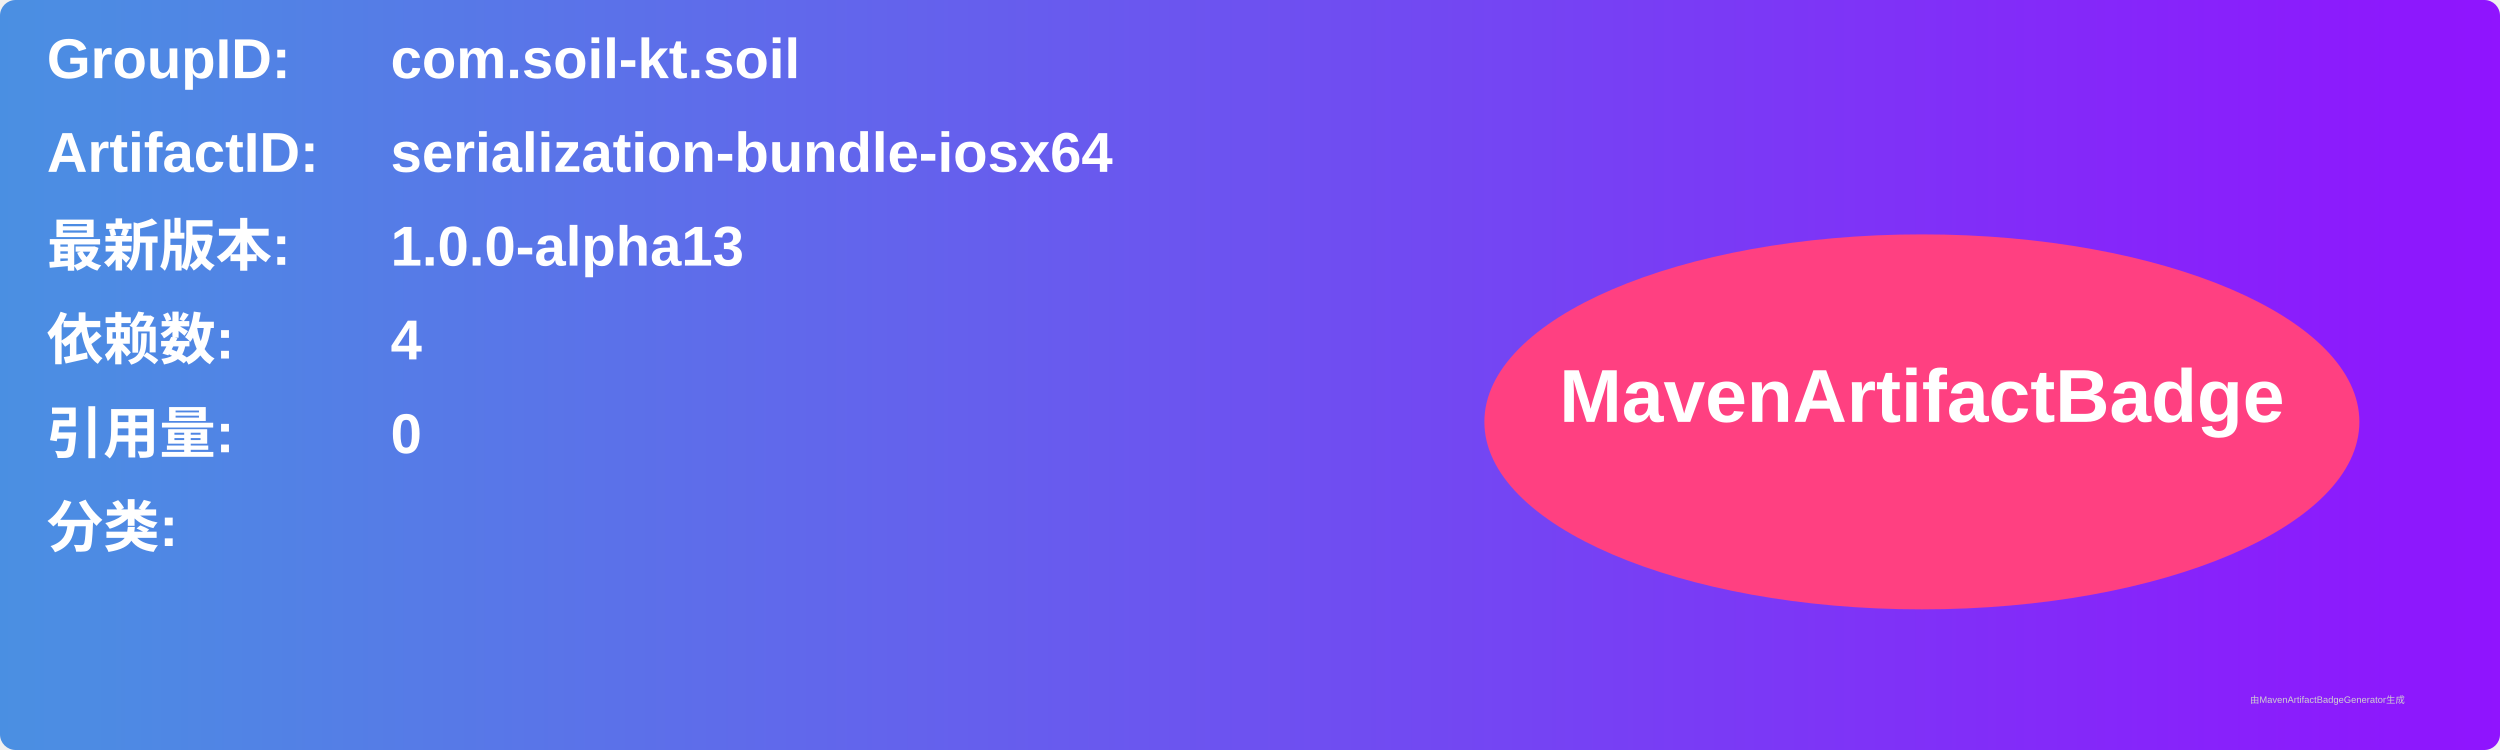
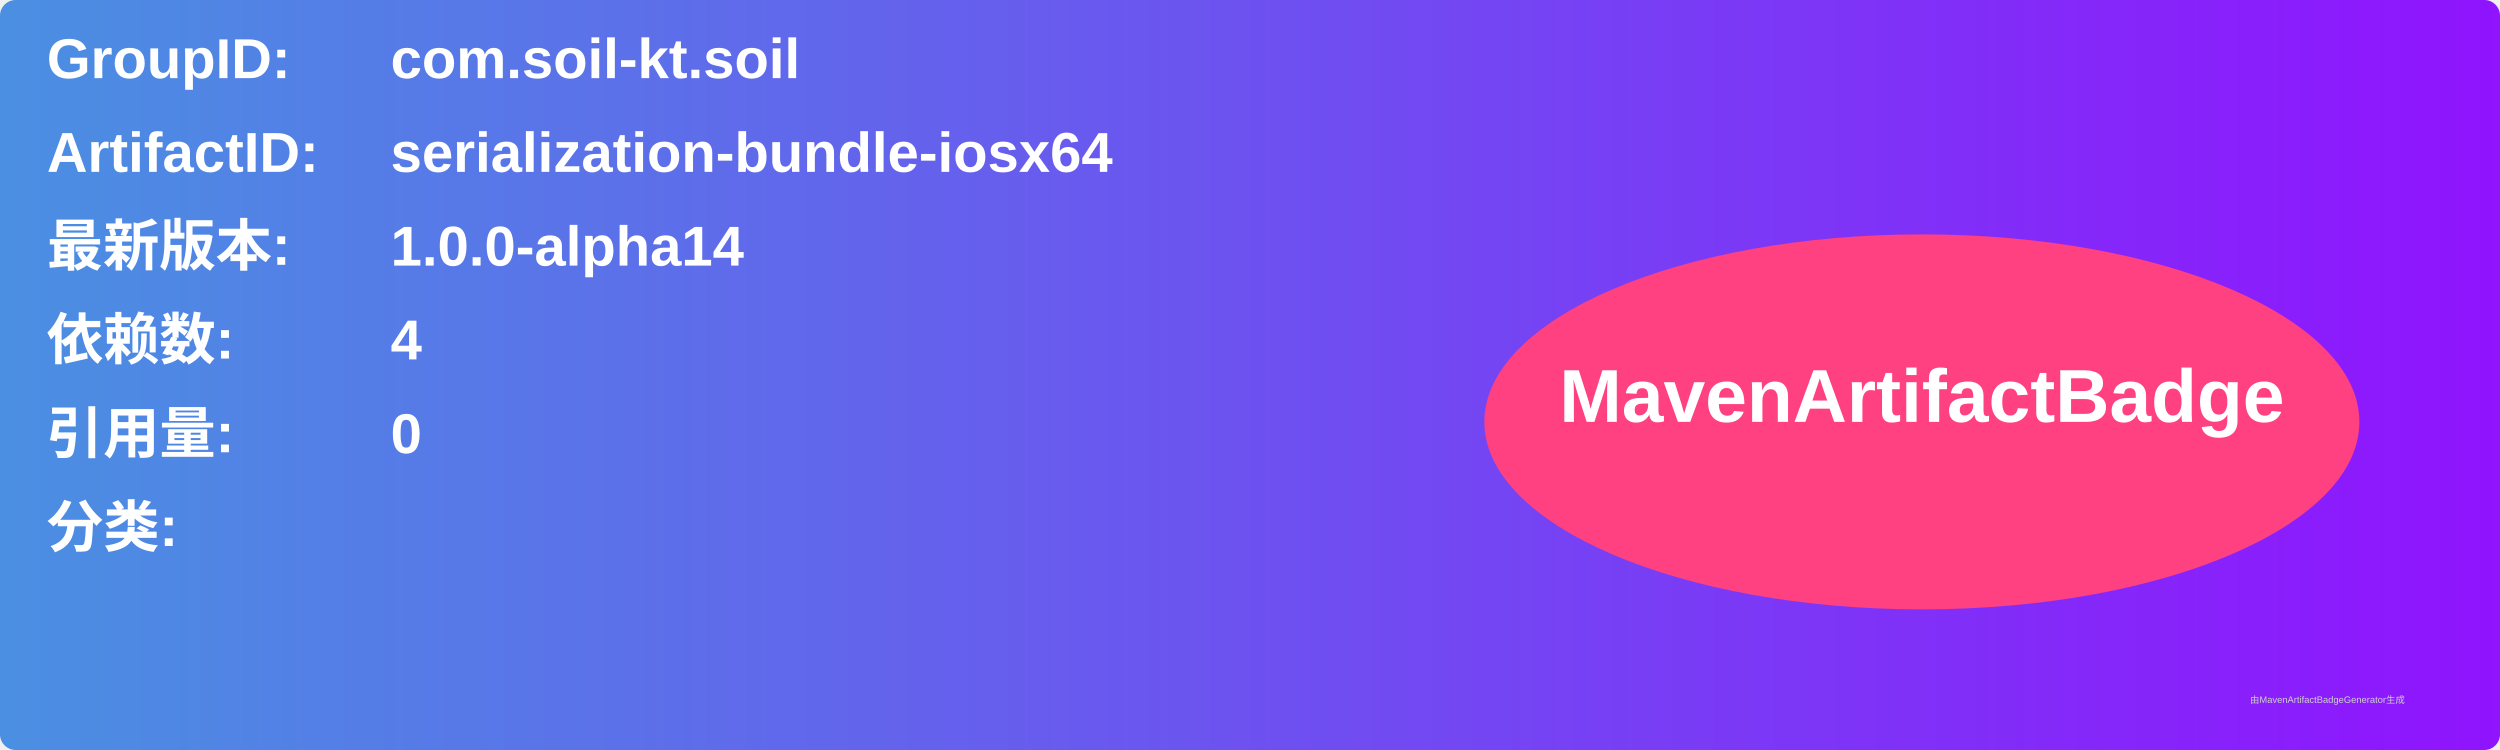
<svg xmlns="http://www.w3.org/2000/svg" width="800" height="240" viewBox="0 0 800 240">
  <linearGradient id="grad" x1="0%" y1="0%" x2="100%" y2="0%">
    <stop offset="0%" stop-color="#4a90e2" />
    <stop offset="100%" stop-color="#9013fe" />
  </linearGradient>
  <rect width="100%" height="100%" rx="5" ry="5" fill="url(#grad)" />
  <g transform="translate(15, 15)">
    <text x="0" y="10" font-family="Arial" font-size="18" fill="white" font-weight="bold" width="260">GroupID:</text>
    <text x="110" y="10" font-family="Arial" font-size="18" fill="white" font-weight="bold" width="460">com.soil-kt.soil</text>
    <text x="0" y="40" font-family="Arial" font-size="18" fill="white" font-weight="bold" width="260">ArtifactID:</text>
    <text x="110" y="40" font-family="Arial" font-size="18" fill="white" font-weight="bold" width="460">serialization-bundle-iosx64</text>
    <text x="0" y="70" font-family="Arial" font-size="18" fill="white" font-weight="bold">最新版本:</text>
    <text x="110" y="70" font-family="Arial" font-size="18" fill="white" font-weight="bold">
-       <tspan font-weight="bold">1.0.0-alpha13</tspan>
+       <tspan font-weight="bold">1.0.0-alpha14</tspan>
    </text>
    <text x="0" y="100" font-family="Arial" font-size="18" fill="white" font-weight="bold">依赖数: </text>
    <text x="110" y="100" font-family="Arial" font-size="18" fill="white">
      <tspan font-weight="bold">4</tspan>
    </text>
    <text x="0" y="130" font-family="Arial" font-size="18" fill="white" font-weight="bold">引用量: </text>
    <text x="110" y="130" font-family="Arial" font-size="18" fill="white">
      <tspan font-weight="bold">0</tspan>
    </text>
    <text x="0" y="160" font-family="Arial" font-size="18" fill="white" font-weight="bold">分类:</text>
    <text x="10" y="190" font-family="Arial" font-size="10" fill="white">
      <tspan font-weight="bold" />
    </text>
    <ellipse cx="600" cy="120" rx="140" ry="60" fill="#ff4081" />
    <text x="600" y="120" text-anchor="middle" font-family="Arial" font-size="24" fill="white" font-weight="bold">MavenArtifactBadge</text>
  </g>
  <text x="720" y="225" font-family="Arial" font-size="3" fill="#d0d0d0">由MavenArtifactBadgeGenerator生成</text>
</svg>
